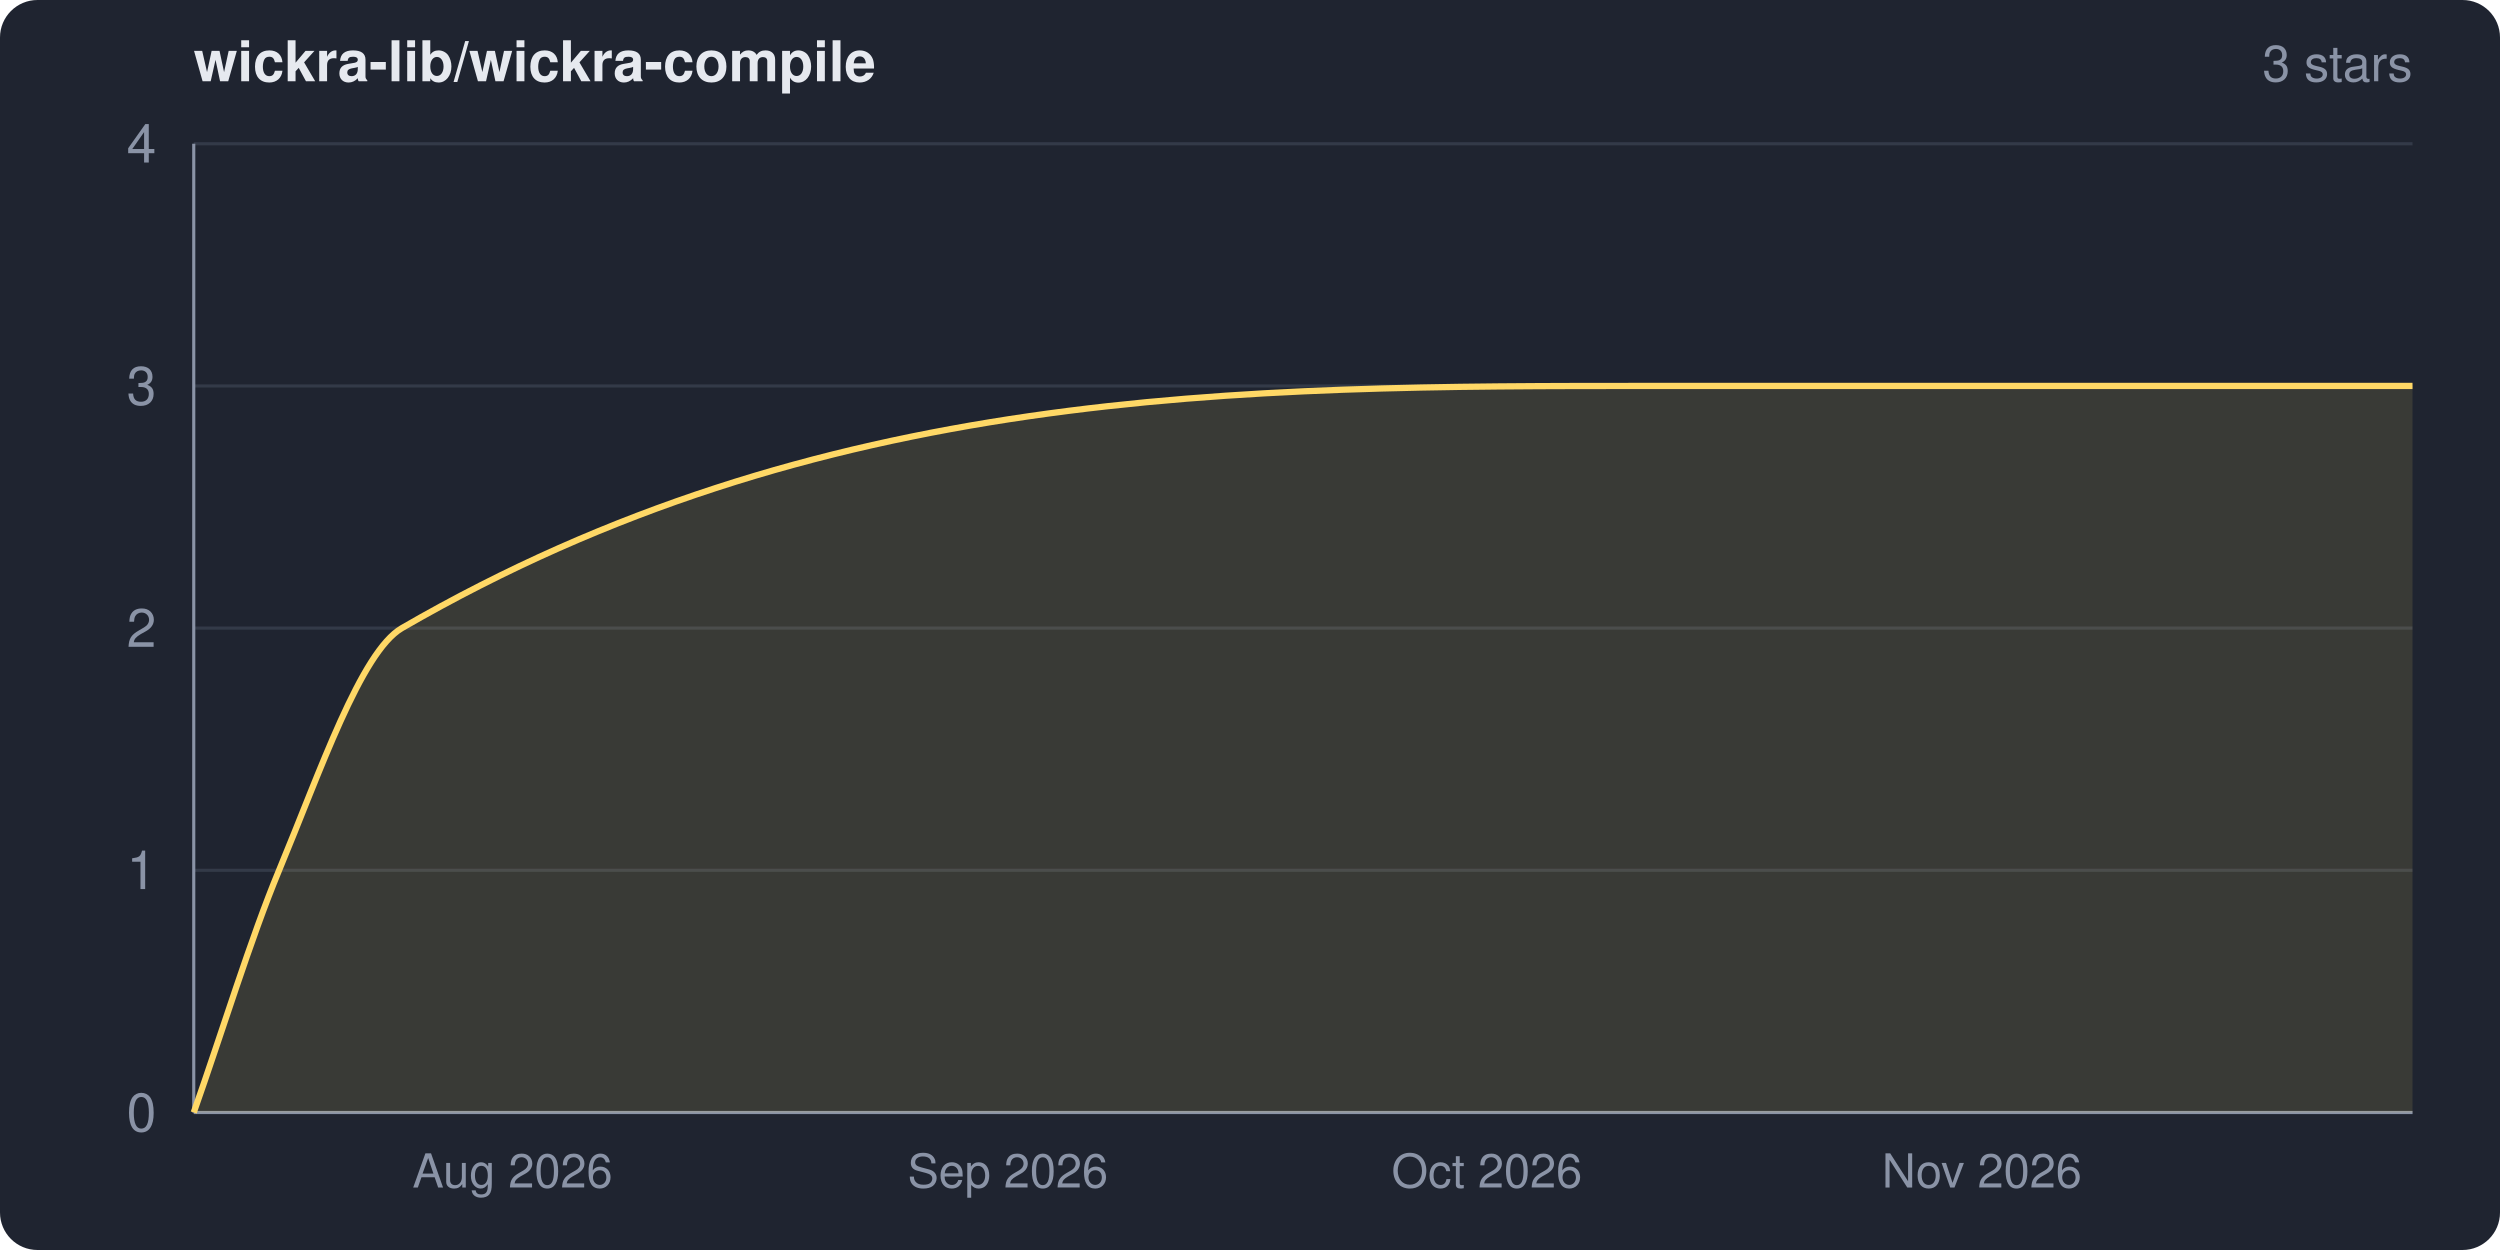
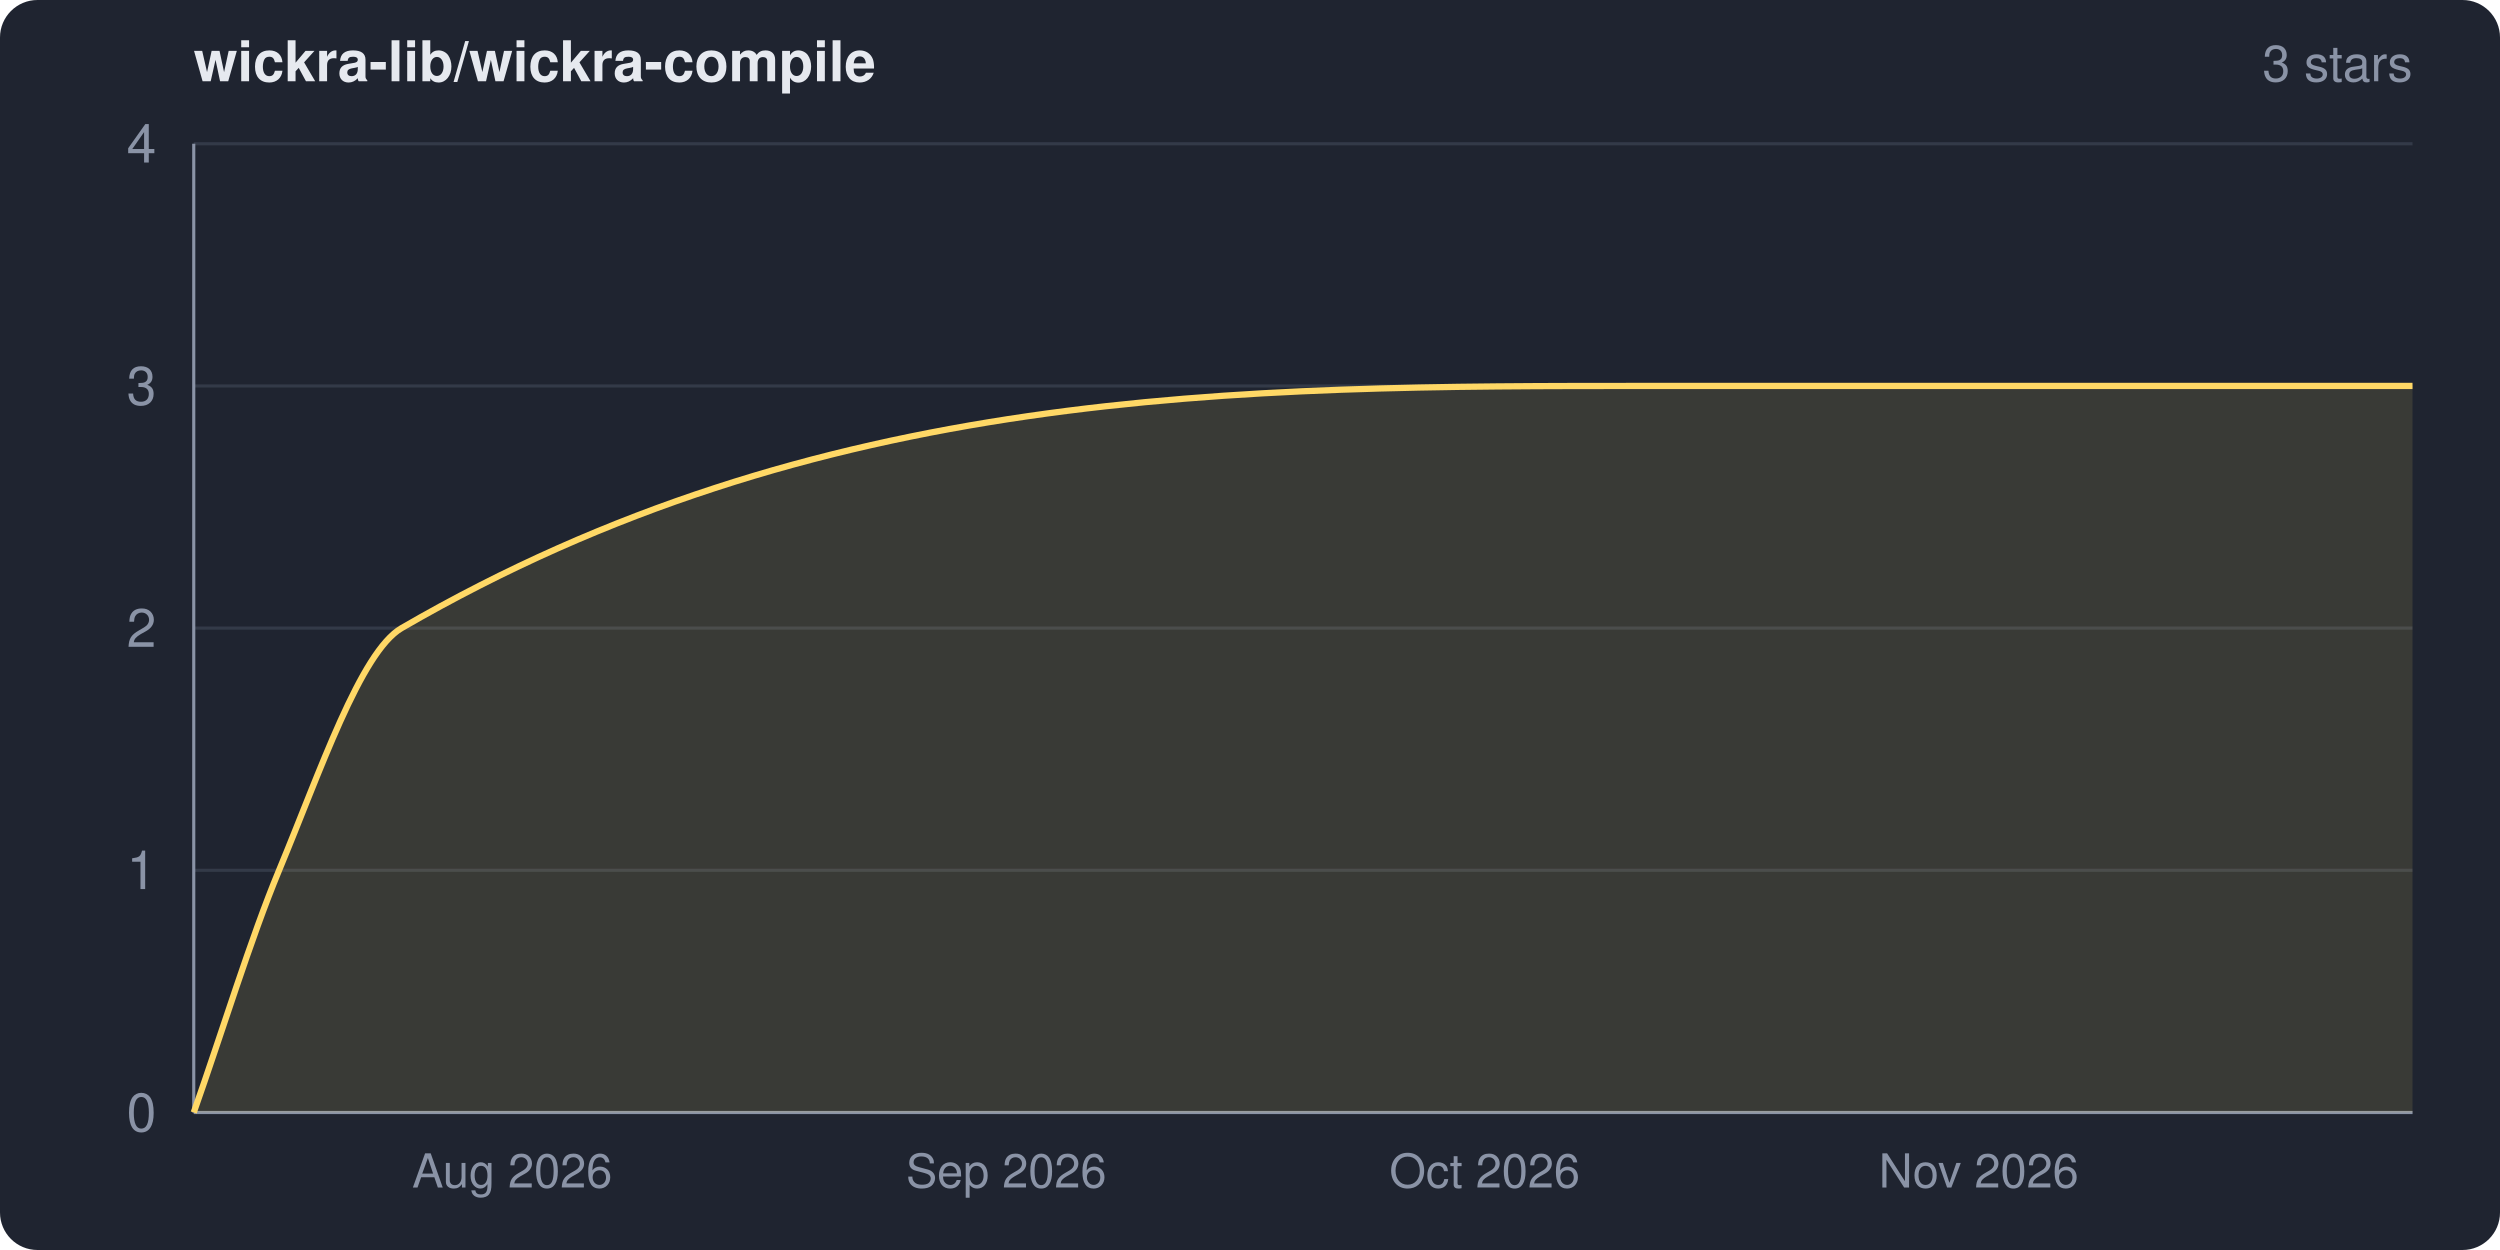
<svg xmlns="http://www.w3.org/2000/svg" width="800" height="400" viewBox="0 0 800 400" role="img" aria-label="wickra-lib/wickra-compile star history">
  <clipPath id="frame">
    <rect width="800" height="400" rx="12" ry="12" />
  </clipPath>
  <g clip-path="url(#frame)">
    <rect width="800" height="400" fill="#1f2430" />
    <text x="62" y="26" fill="#e6e9ef" font-family="system-ui,-apple-system,Segoe UI,Helvetica,Arial,sans-serif" font-size="18" font-weight="600">wickra-lib/wickra-compile</text>
    <text x="772" y="26" fill="#8a93a6" font-family="system-ui,-apple-system,Segoe UI,Helvetica,Arial,sans-serif" font-size="16" text-anchor="end">3 stars</text>
    <g font-family="system-ui,-apple-system,Segoe UI,Helvetica,Arial,sans-serif">
      <line x1="62" y1="356.0" x2="772" y2="356.0" stroke="#333a48" stroke-width="1" />
      <line x1="62" y1="278.5" x2="772" y2="278.5" stroke="#333a48" stroke-width="1" />
      <line x1="62" y1="201.0" x2="772" y2="201.0" stroke="#333a48" stroke-width="1" />
      <line x1="62" y1="123.5" x2="772" y2="123.5" stroke="#333a48" stroke-width="1" />
      <line x1="62" y1="46.0" x2="772" y2="46.0" stroke="#333a48" stroke-width="1" />
      <line x1="62" y1="46" x2="62" y2="356" stroke="#8a93a6" stroke-width="1" />
      <line x1="62" y1="356" x2="772" y2="356" stroke="#8a93a6" stroke-width="1" />
-       <path d="M 62.0 356.0 C 71.1 330.2, 80.2 300.4, 89.3 278.5 C 102.4 247.0, 115.5 208.6, 128.6 201.0 C 262.4 123.5, 396.2 123.5, 530.0 123.5 C 610.7 123.5, 691.3 123.5, 772.0 123.5 L 772.0 356.0 L 62.0 356.0 Z" fill="#ffd866" fill-opacity="0.12" />
-       <path d="M 62.0 356.0 C 71.1 330.2, 80.2 300.4, 89.3 278.5 C 102.4 247.0, 115.5 208.6, 128.6 201.0 C 262.4 123.5, 396.2 123.5, 530.0 123.5 C 610.7 123.5, 691.3 123.5, 772.0 123.5" fill="none" stroke="#ffd866" stroke-width="2" stroke-linejoin="round" />
+       <path d="M 62.0 356.0 C 71.1 330.2, 80.2 300.4, 89.3 278.5 C 102.4 247.0, 115.4 208.6, 128.5 201.0 C 262.1 123.5, 395.6 123.5, 529.2 123.5 C 610.1 123.5, 691.1 123.5, 772.0 123.5 L 772.0 356.0 L 62.0 356.0 Z" fill="#ffd866" fill-opacity="0.12" />
+       <path d="M 62.0 356.0 C 71.1 330.2, 80.2 300.4, 89.3 278.5 C 102.4 247.0, 115.4 208.6, 128.5 201.0 C 262.1 123.5, 395.6 123.5, 529.2 123.5 C 610.1 123.5, 691.1 123.5, 772.0 123.5" fill="none" stroke="#ffd866" stroke-width="2" stroke-linejoin="round" />
      <text x="50" y="362.0" fill="#8a93a6" font-size="17" text-anchor="end">0</text>
      <text x="50" y="284.5" fill="#8a93a6" font-size="17" text-anchor="end">1</text>
      <text x="50" y="207.0" fill="#8a93a6" font-size="17" text-anchor="end">2</text>
      <text x="50" y="129.5" fill="#8a93a6" font-size="17" text-anchor="end">3</text>
      <text x="50" y="52.0" fill="#8a93a6" font-size="17" text-anchor="end">4</text>
-       <text x="164.0" y="380" fill="#8a93a6" font-size="15" text-anchor="middle">Aug 2026</text>
-       <text x="322.5" y="380" fill="#8a93a6" font-size="15" text-anchor="middle">Sep 2026</text>
-       <text x="475.8" y="380" fill="#8a93a6" font-size="15" text-anchor="middle">Oct 2026</text>
-       <text x="634.2" y="380" fill="#8a93a6" font-size="15" text-anchor="middle">Nov 2026</text>
+       <text x="163.9" y="380" fill="#8a93a6" font-size="15" text-anchor="middle">Aug 2026</text>
+       <text x="322.0" y="380" fill="#8a93a6" font-size="15" text-anchor="middle">Sep 2026</text>
+       <text x="475.1" y="380" fill="#8a93a6" font-size="15" text-anchor="middle">Oct 2026</text>
+       <text x="633.2" y="380" fill="#8a93a6" font-size="15" text-anchor="middle">Nov 2026</text>
    </g>
  </g>
</svg>
